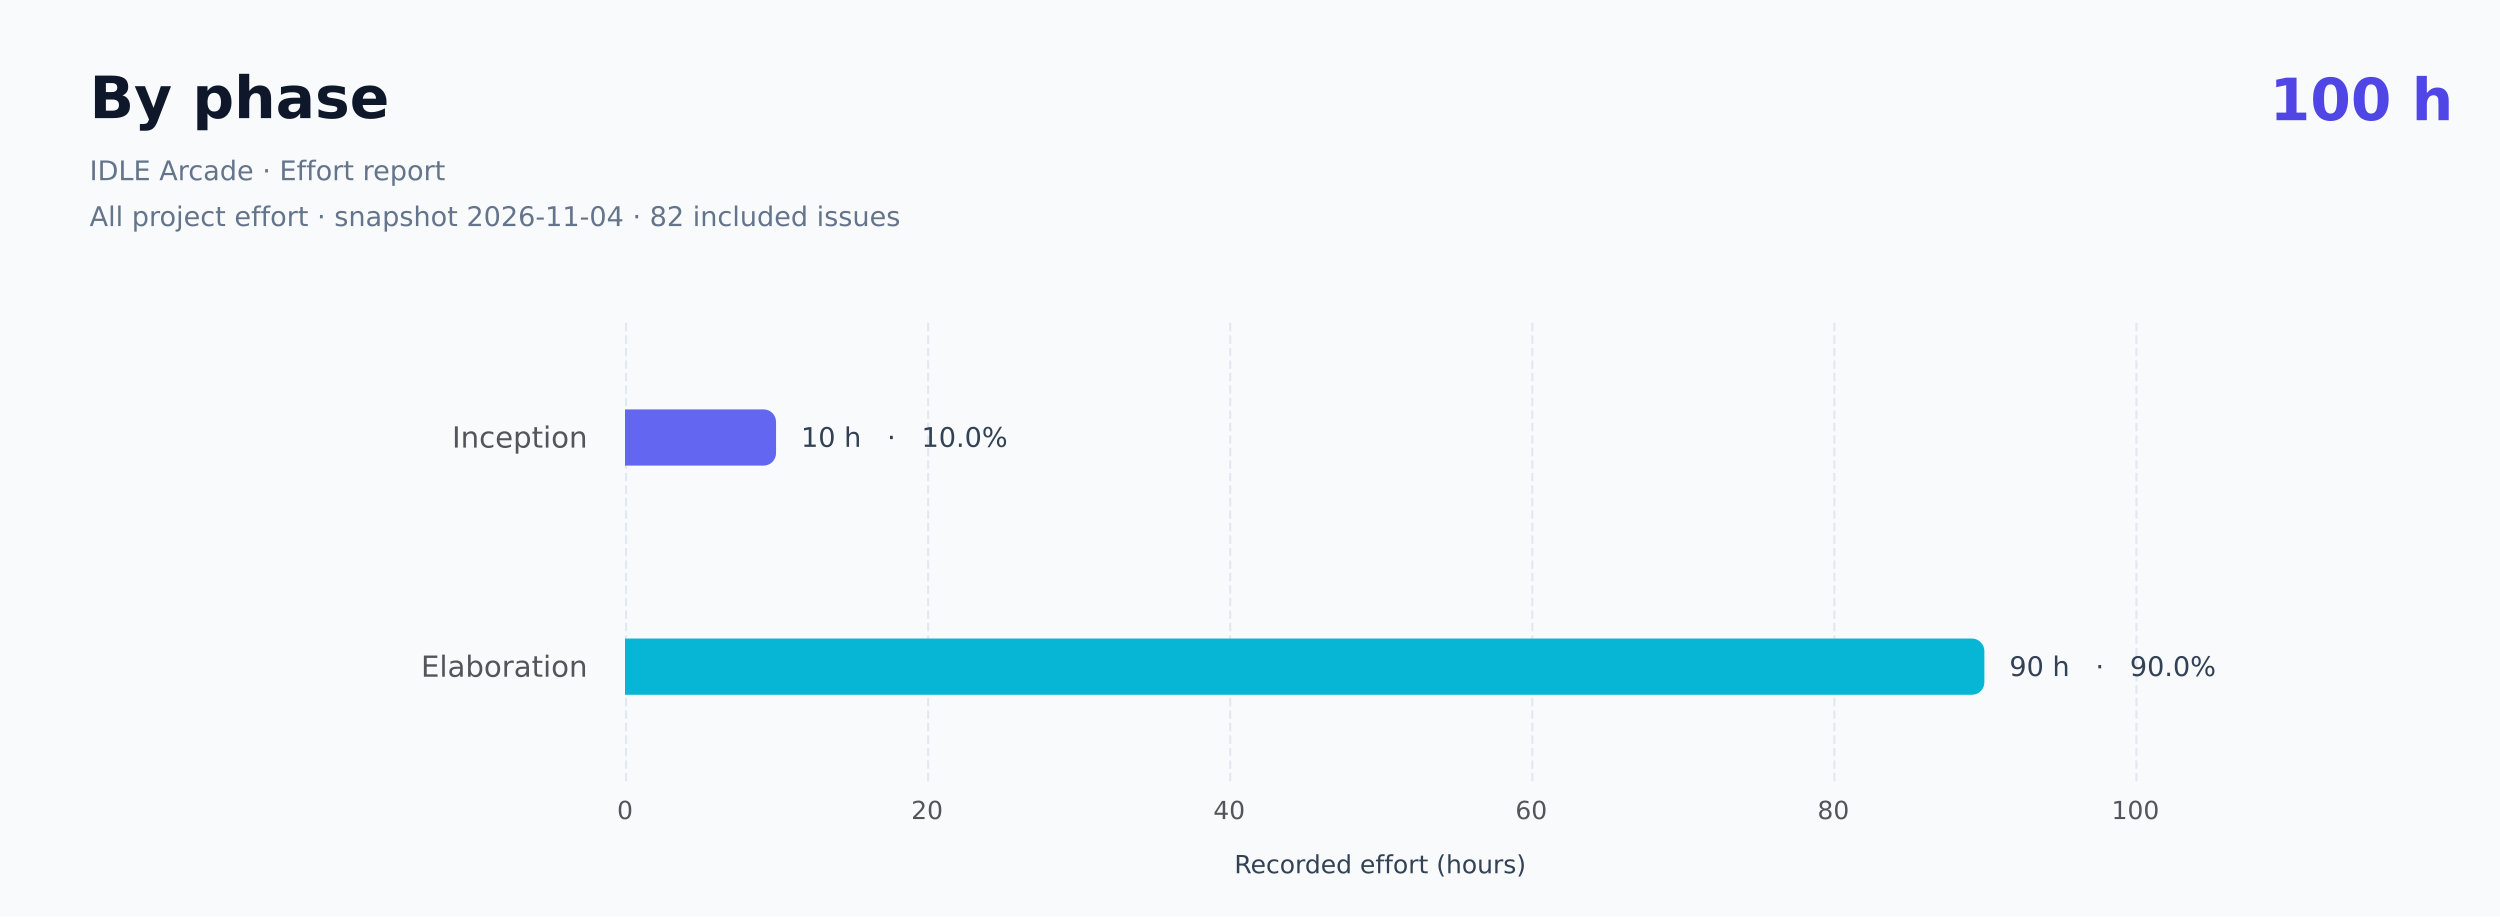
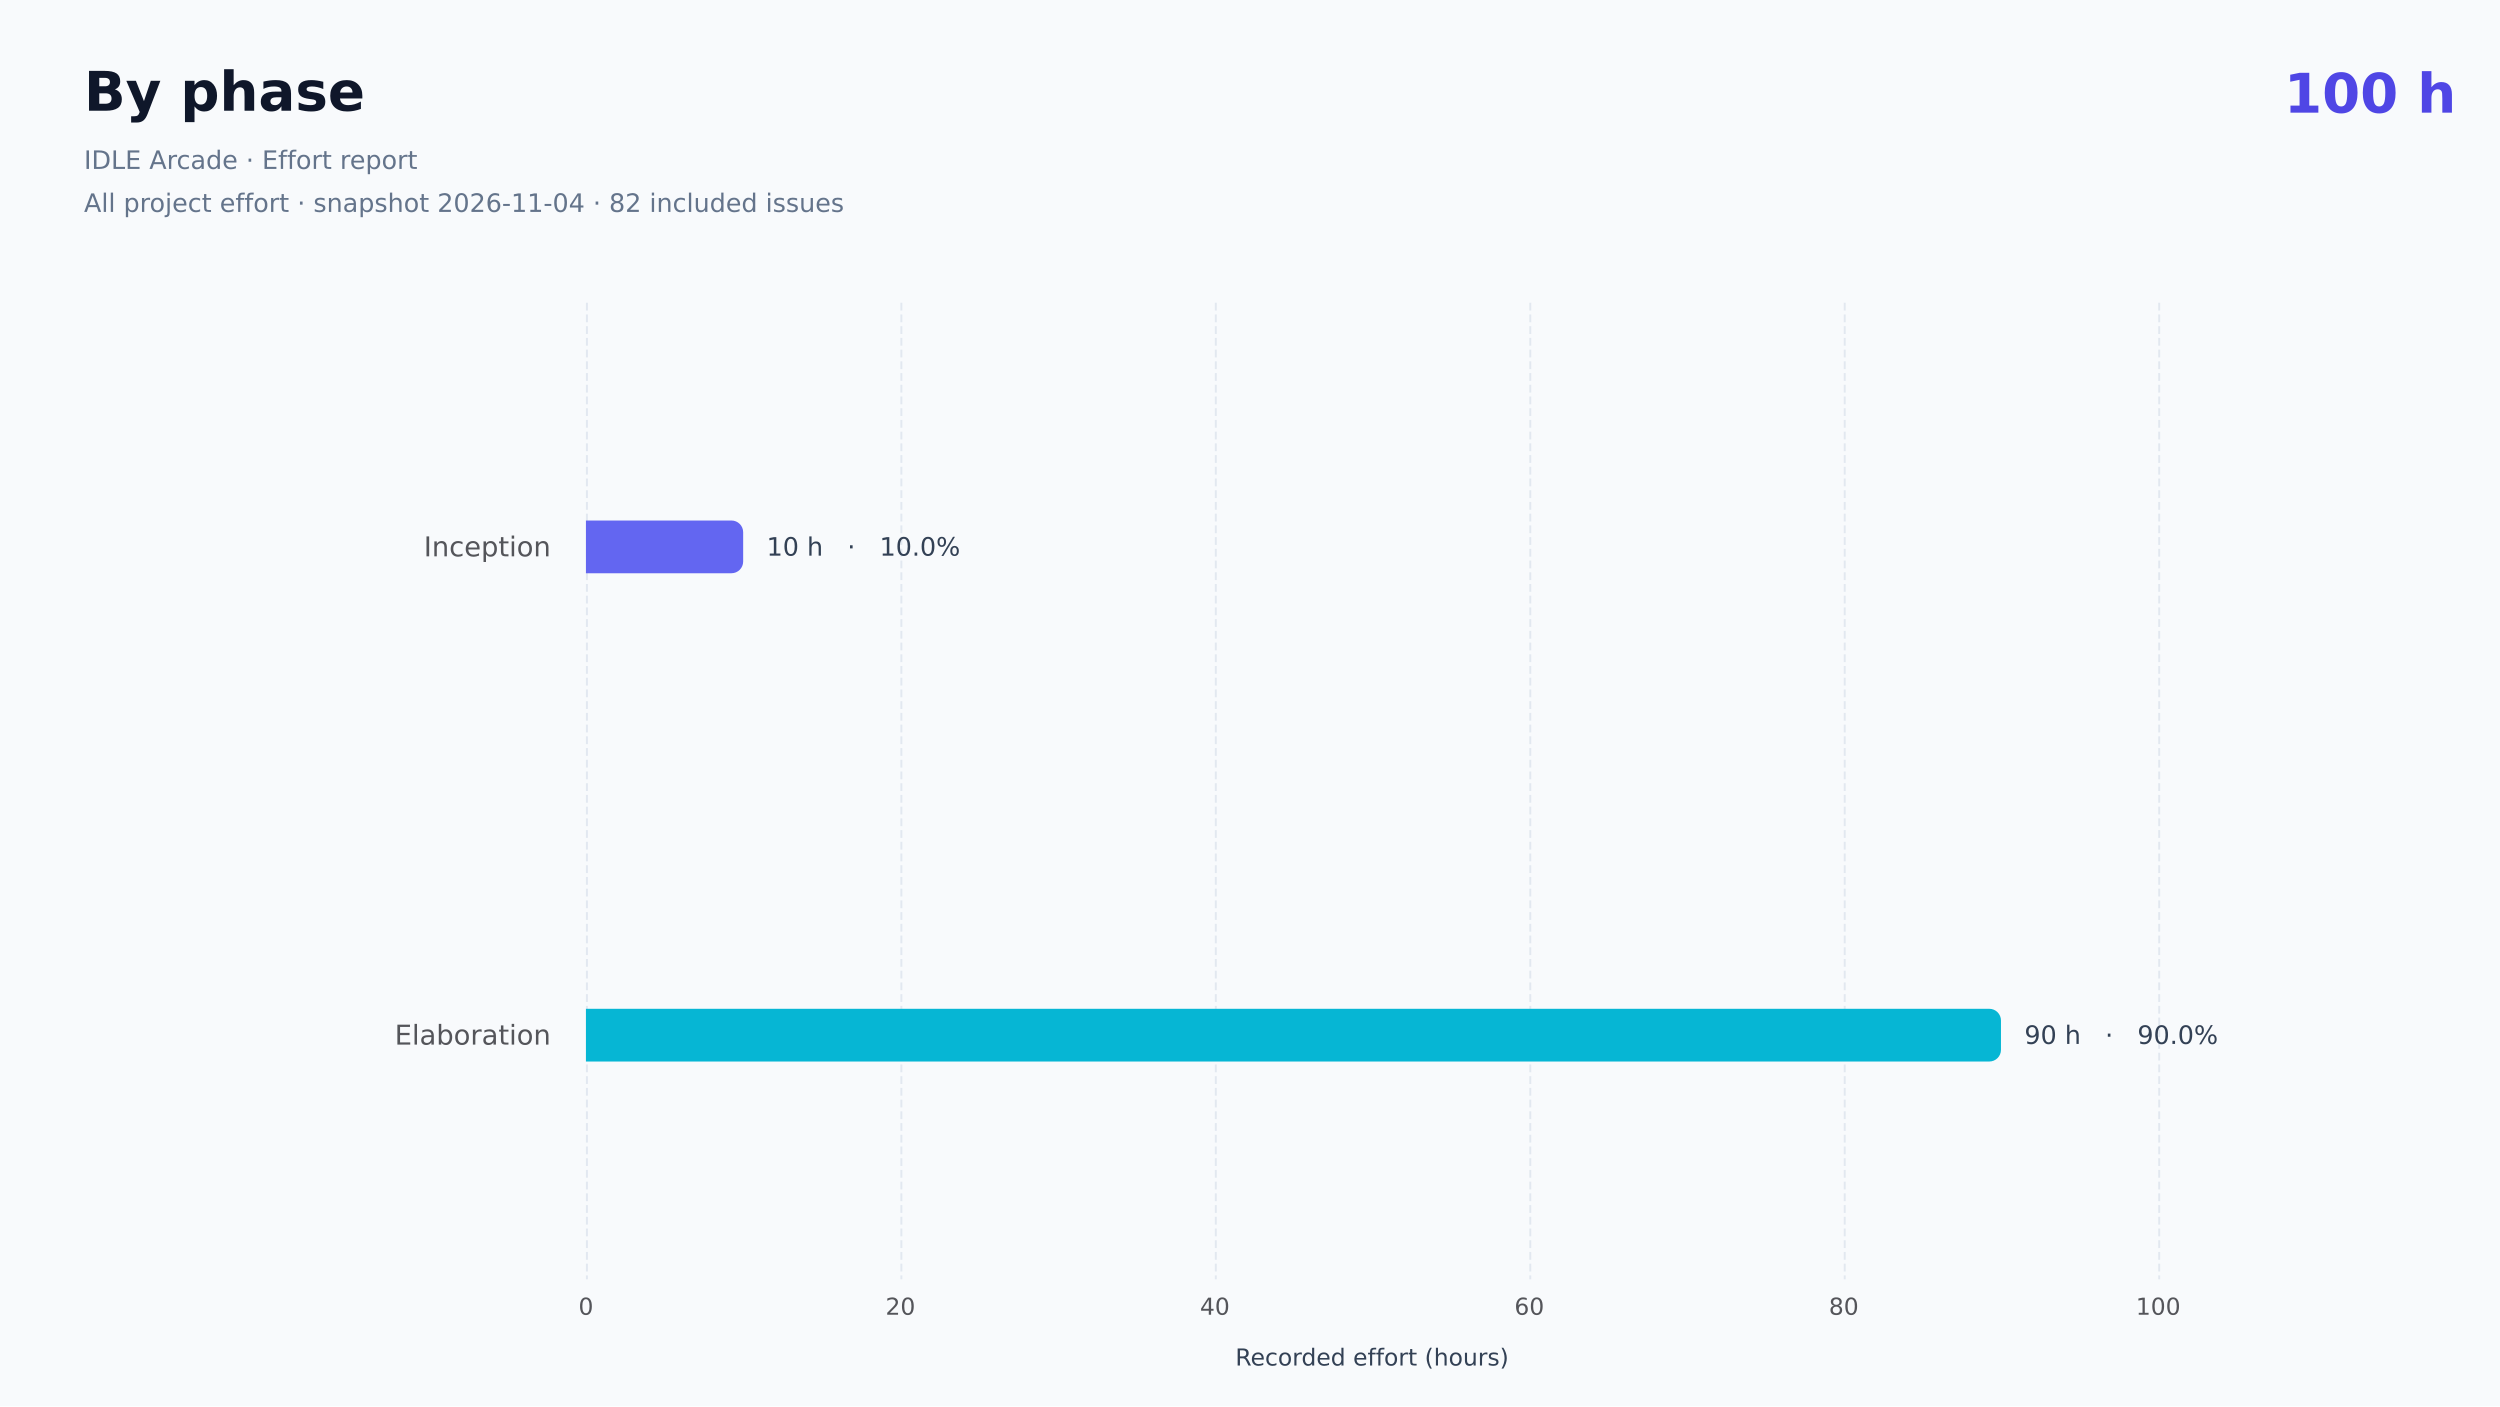
- <svg xmlns="http://www.w3.org/2000/svg" role="img" aria-label="By phase: 100 included hours. All project effort. IDLE Arcade · Effort report All project effort · snapshot 2026-11-04 · 82 included issues" width="1200" height="440" version="1.1" baseProfile="full" viewBox="0 0 1200 440">
-   <rect width="1200" height="440" x="0" y="0" fill="#f8fafc" />
-   <text dominant-baseline="central" text-anchor="start" style="font-size:28px;font-family:DejaVu Sans;font-weight:700;" xml:space="preserve" y="14" transform="translate(1089.44 34)" fill="#4f46e5">100 h</text>
-   <path d="M300.5 155L300.5 375" fill="none" pointer-events="visible" stroke="#e2e8f0" stroke-dasharray="4,2" class="chart-id-0" />
-   <path d="M445.5 155L445.5 375" fill="none" pointer-events="visible" stroke="#e2e8f0" stroke-dasharray="4,2" class="chart-id-0" />
-   <path d="M590.5 155L590.5 375" fill="none" pointer-events="visible" stroke="#e2e8f0" stroke-dasharray="4,2" class="chart-id-0" />
-   <path d="M735.5 155L735.5 375" fill="none" pointer-events="visible" stroke="#e2e8f0" stroke-dasharray="4,2" class="chart-id-0" />
-   <path d="M880.5 155L880.5 375" fill="none" pointer-events="visible" stroke="#e2e8f0" stroke-dasharray="4,2" class="chart-id-0" />
-   <path d="M1025.5 155L1025.5 375" fill="none" pointer-events="visible" stroke="#e2e8f0" stroke-dasharray="4,2" class="chart-id-0" />
-   <text dominant-baseline="central" text-anchor="middle" style="font-size:12px;font-family:DejaVu Sans, Arial, sans-serif;" xml:space="preserve" y="6" transform="translate(662.5 409)" fill="#334155">Recorded effort (hours)</text>
-   <path d="M-57.1 -9.5l57.1 0l0 19l-57.1 0Z" transform="translate(282 210)" fill="none" pointer-events="visible" class="chart-id-0" />
-   <text dominant-baseline="central" text-anchor="end" style="font-size:14px;font-family:DejaVu Sans, Arial, sans-serif;" transform="translate(282 210)" fill="#54555a">Inception</text>
-   <path d="M-71.1 -9.5l71.1 0l0 19l-71.1 0Z" transform="translate(282 320)" fill="none" pointer-events="visible" class="chart-id-0" />
-   <text dominant-baseline="central" text-anchor="end" style="font-size:14px;font-family:DejaVu Sans, Arial, sans-serif;" transform="translate(282 320)" fill="#54555a">Elaboration</text>
-   <text dominant-baseline="central" text-anchor="middle" style="font-size:12px;font-family:DejaVu Sans, Arial, sans-serif;" y="6" transform="translate(300 383)" fill="#54555a">0</text>
-   <text dominant-baseline="central" text-anchor="middle" style="font-size:12px;font-family:DejaVu Sans, Arial, sans-serif;" y="6" transform="translate(445 383)" fill="#54555a">20</text>
-   <text dominant-baseline="central" text-anchor="middle" style="font-size:12px;font-family:DejaVu Sans, Arial, sans-serif;" y="6" transform="translate(590 383)" fill="#54555a">40</text>
-   <text dominant-baseline="central" text-anchor="middle" style="font-size:12px;font-family:DejaVu Sans, Arial, sans-serif;" y="6" transform="translate(735 383)" fill="#54555a">60</text>
-   <text dominant-baseline="central" text-anchor="middle" style="font-size:12px;font-family:DejaVu Sans, Arial, sans-serif;" y="6" transform="translate(880 383)" fill="#54555a">80</text>
-   <text dominant-baseline="central" text-anchor="middle" style="font-size:12px;font-family:DejaVu Sans, Arial, sans-serif;" y="6" transform="translate(1025 383)" fill="#54555a">100</text>
-   <path d="M300 196.5L366.5 196.5A6 6 0 0 1 372.5 202.5L372.5 217.5A6 6 0 0 1 366.5 223.5L300 223.5L300 196.5Z" fill="#6366f1" ecmeta_series_index="0" ecmeta_data_index="0" ecmeta_ssr_type="chart" class="chart-id-1" />
-   <path d="M300 306.5L946.5 306.5A6 6 0 0 1 952.5 312.5L952.5 327.5A6 6 0 0 1 946.5 333.5L300 333.5L300 306.5Z" fill="#06b6d4" ecmeta_series_index="0" ecmeta_data_index="1" ecmeta_ssr_type="chart" class="chart-id-2" />
-   <text dominant-baseline="central" text-anchor="start" style="font-size:13px;font-family:DejaVu Sans, Arial, sans-serif;" xml:space="preserve" transform="translate(384.4978 210)" fill="#334155">10 h   ·   10.0%</text>
-   <text dominant-baseline="central" text-anchor="start" style="font-size:13px;font-family:DejaVu Sans, Arial, sans-serif;" xml:space="preserve" transform="translate(964.5 320)" fill="#334155">90 h   ·   90.0%</text>
+ <svg xmlns="http://www.w3.org/2000/svg" role="img" aria-label="By phase: 100 included hours. All project effort. IDLE Arcade · Effort report All project effort · snapshot 2026-11-04 · 82 included issues" width="1280" height="720" version="1.1" baseProfile="full" viewBox="0 0 1280 720">
+   <rect width="1280" height="720" x="0" y="0" fill="#f8fafc" />
+   <text dominant-baseline="central" text-anchor="start" style="font-size:28px;font-family:DejaVu Sans;font-weight:700;" xml:space="preserve" y="14" transform="translate(1169.44 34)" fill="#4f46e5">100 h</text>
+   <path d="M300.5 155L300.5 655" fill="none" pointer-events="visible" stroke="#e2e8f0" stroke-dasharray="4,2" class="chart-id-0" />
+   <path d="M461.5 155L461.5 655" fill="none" pointer-events="visible" stroke="#e2e8f0" stroke-dasharray="4,2" class="chart-id-0" />
+   <path d="M622.5 155L622.5 655" fill="none" pointer-events="visible" stroke="#e2e8f0" stroke-dasharray="4,2" class="chart-id-0" />
+   <path d="M783.5 155L783.5 655" fill="none" pointer-events="visible" stroke="#e2e8f0" stroke-dasharray="4,2" class="chart-id-0" />
+   <path d="M944.5 155L944.5 655" fill="none" pointer-events="visible" stroke="#e2e8f0" stroke-dasharray="4,2" class="chart-id-0" />
+   <path d="M1105.5 155L1105.5 655" fill="none" pointer-events="visible" stroke="#e2e8f0" stroke-dasharray="4,2" class="chart-id-0" />
+   <text dominant-baseline="central" text-anchor="middle" style="font-size:12px;font-family:DejaVu Sans, Arial, sans-serif;" xml:space="preserve" y="6" transform="translate(702.5 689)" fill="#334155">Recorded effort (hours)</text>
+   <path d="M-57.1 -9.5l57.1 0l0 19l-57.1 0Z" transform="translate(282 280)" fill="none" pointer-events="visible" class="chart-id-0" />
+   <text dominant-baseline="central" text-anchor="end" style="font-size:14px;font-family:DejaVu Sans, Arial, sans-serif;" transform="translate(282 280)" fill="#54555a">Inception</text>
+   <path d="M-71.1 -9.5l71.1 0l0 19l-71.1 0Z" transform="translate(282 530)" fill="none" pointer-events="visible" class="chart-id-0" />
+   <text dominant-baseline="central" text-anchor="end" style="font-size:14px;font-family:DejaVu Sans, Arial, sans-serif;" transform="translate(282 530)" fill="#54555a">Elaboration</text>
+   <text dominant-baseline="central" text-anchor="middle" style="font-size:12px;font-family:DejaVu Sans, Arial, sans-serif;" y="6" transform="translate(300 663)" fill="#54555a">0</text>
+   <text dominant-baseline="central" text-anchor="middle" style="font-size:12px;font-family:DejaVu Sans, Arial, sans-serif;" y="6" transform="translate(461 663)" fill="#54555a">20</text>
+   <text dominant-baseline="central" text-anchor="middle" style="font-size:12px;font-family:DejaVu Sans, Arial, sans-serif;" y="6" transform="translate(622 663)" fill="#54555a">40</text>
+   <text dominant-baseline="central" text-anchor="middle" style="font-size:12px;font-family:DejaVu Sans, Arial, sans-serif;" y="6" transform="translate(783 663)" fill="#54555a">60</text>
+   <text dominant-baseline="central" text-anchor="middle" style="font-size:12px;font-family:DejaVu Sans, Arial, sans-serif;" y="6" transform="translate(944 663)" fill="#54555a">80</text>
+   <text dominant-baseline="central" text-anchor="middle" style="font-size:12px;font-family:DejaVu Sans, Arial, sans-serif;" y="6" transform="translate(1105 663)" fill="#54555a">100</text>
+   <path d="M300 266.5L374.5 266.5A6 6 0 0 1 380.5 272.5L380.5 287.5A6 6 0 0 1 374.5 293.5L300 293.5L300 266.5Z" fill="#6366f1" ecmeta_series_index="0" ecmeta_data_index="0" ecmeta_ssr_type="chart" class="chart-id-1" />
+   <path d="M300 516.5L1018.5 516.5A6 6 0 0 1 1024.5 522.5L1024.5 537.5A6 6 0 0 1 1018.5 543.5L300 543.5L300 516.5Z" fill="#06b6d4" ecmeta_series_index="0" ecmeta_data_index="1" ecmeta_ssr_type="chart" class="chart-id-2" />
+   <text dominant-baseline="central" text-anchor="start" style="font-size:13px;font-family:DejaVu Sans, Arial, sans-serif;" xml:space="preserve" transform="translate(392.4976 280)" fill="#334155">10 h   ·   10.0%</text>
+   <text dominant-baseline="central" text-anchor="start" style="font-size:13px;font-family:DejaVu Sans, Arial, sans-serif;" xml:space="preserve" transform="translate(1036.5 530)" fill="#334155">90 h   ·   90.0%</text>
  <path d="M-5 -5l372 0l0 92l-372 0Z" transform="translate(43 33)" fill="rgb(0,0,0)" fill-opacity="0" stroke="#3c3c41" stroke-width="0" class="chart-id-0" />
  <text dominant-baseline="central" text-anchor="start" style="font-size:28px;font-family:DejaVu Sans, Arial, sans-serif;font-weight:700;" xml:space="preserve" y="14" transform="translate(43 33)" fill="#0f172a">By phase</text>
  <path d="M0 38l362 0l0 44l-362 0Z" transform="translate(43 33)" fill="none" pointer-events="visible" class="chart-id-0" />
  <text dominant-baseline="central" text-anchor="start" style="font-size:13px;font-family:DejaVu Sans, Arial, sans-serif;" xml:space="preserve" y="49" transform="translate(43 33)" fill="#64748b">IDLE Arcade · Effort report</text>
  <text dominant-baseline="central" text-anchor="start" style="font-size:13px;font-family:DejaVu Sans, Arial, sans-serif;" xml:space="preserve" y="71" transform="translate(43 33)" fill="#64748b">All project effort · snapshot 2026-11-04 · 82 included issues</text>
  <style>
.chart-id-0:hover {
pointer-events:none;
}
.chart-id-1:hover {
cursor:pointer;
fill:rgba(108,112,255,1);
}
.chart-id-2:hover {
cursor:pointer;
fill:rgba(6,200,233,1);
}



</style>
</svg>
